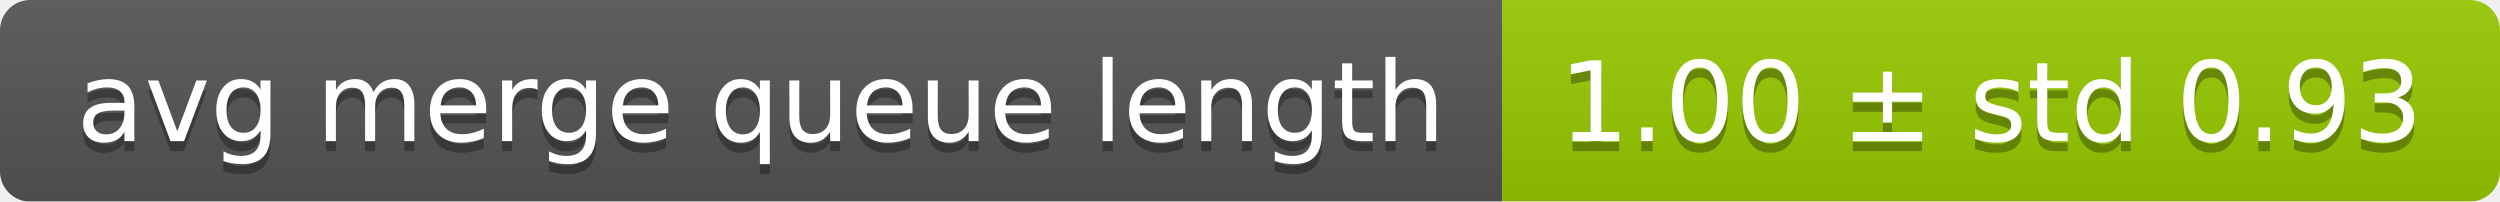
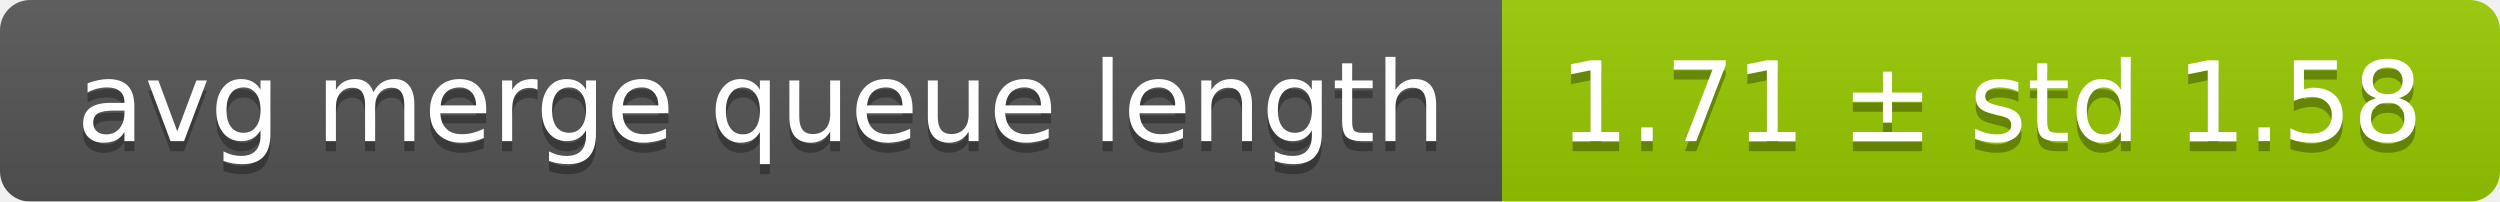
<svg xmlns="http://www.w3.org/2000/svg" width="248" height="20">
  <linearGradient id="smooth" x2="0" y2="100%">
    <stop offset="0" stop-color="#bbb" stop-opacity=".1" />
    <stop offset="1" stop-opacity=".1" />
  </linearGradient>
  <mask id="round">
    <rect width="248" height="20" rx="3" fill="#fff" />
  </mask>
  <g mask="url(#round)">
    <rect width="149" height="20" fill="#555" />
    <rect x="149" width="99" height="20" fill="#97ca00" />
    <rect width="248" height="20" fill="url(#smooth)" />
  </g>
  <g fill="#fff" text-anchor="middle" font-family="DejaVu Sans,Verdana,Geneva,sans-serif" font-size="11">
    <text x="75.5" y="15" fill="#010101" fill-opacity=".3">avg merge queue length</text>
    <text x="75.5" y="14">avg merge queue length</text>
-     <text x="197.5" y="15" fill="#010101" fill-opacity=".3">1.00 ± std 0.93</text>
-     <text x="197.5" y="14">1.00 ± std 0.93</text>
+     <text x="197.5" y="15" fill="#010101" fill-opacity=".3">1.71 ± std 1.58</text>
+     <text x="197.5" y="14">1.71 ± std 1.58</text>
  </g>
</svg>
